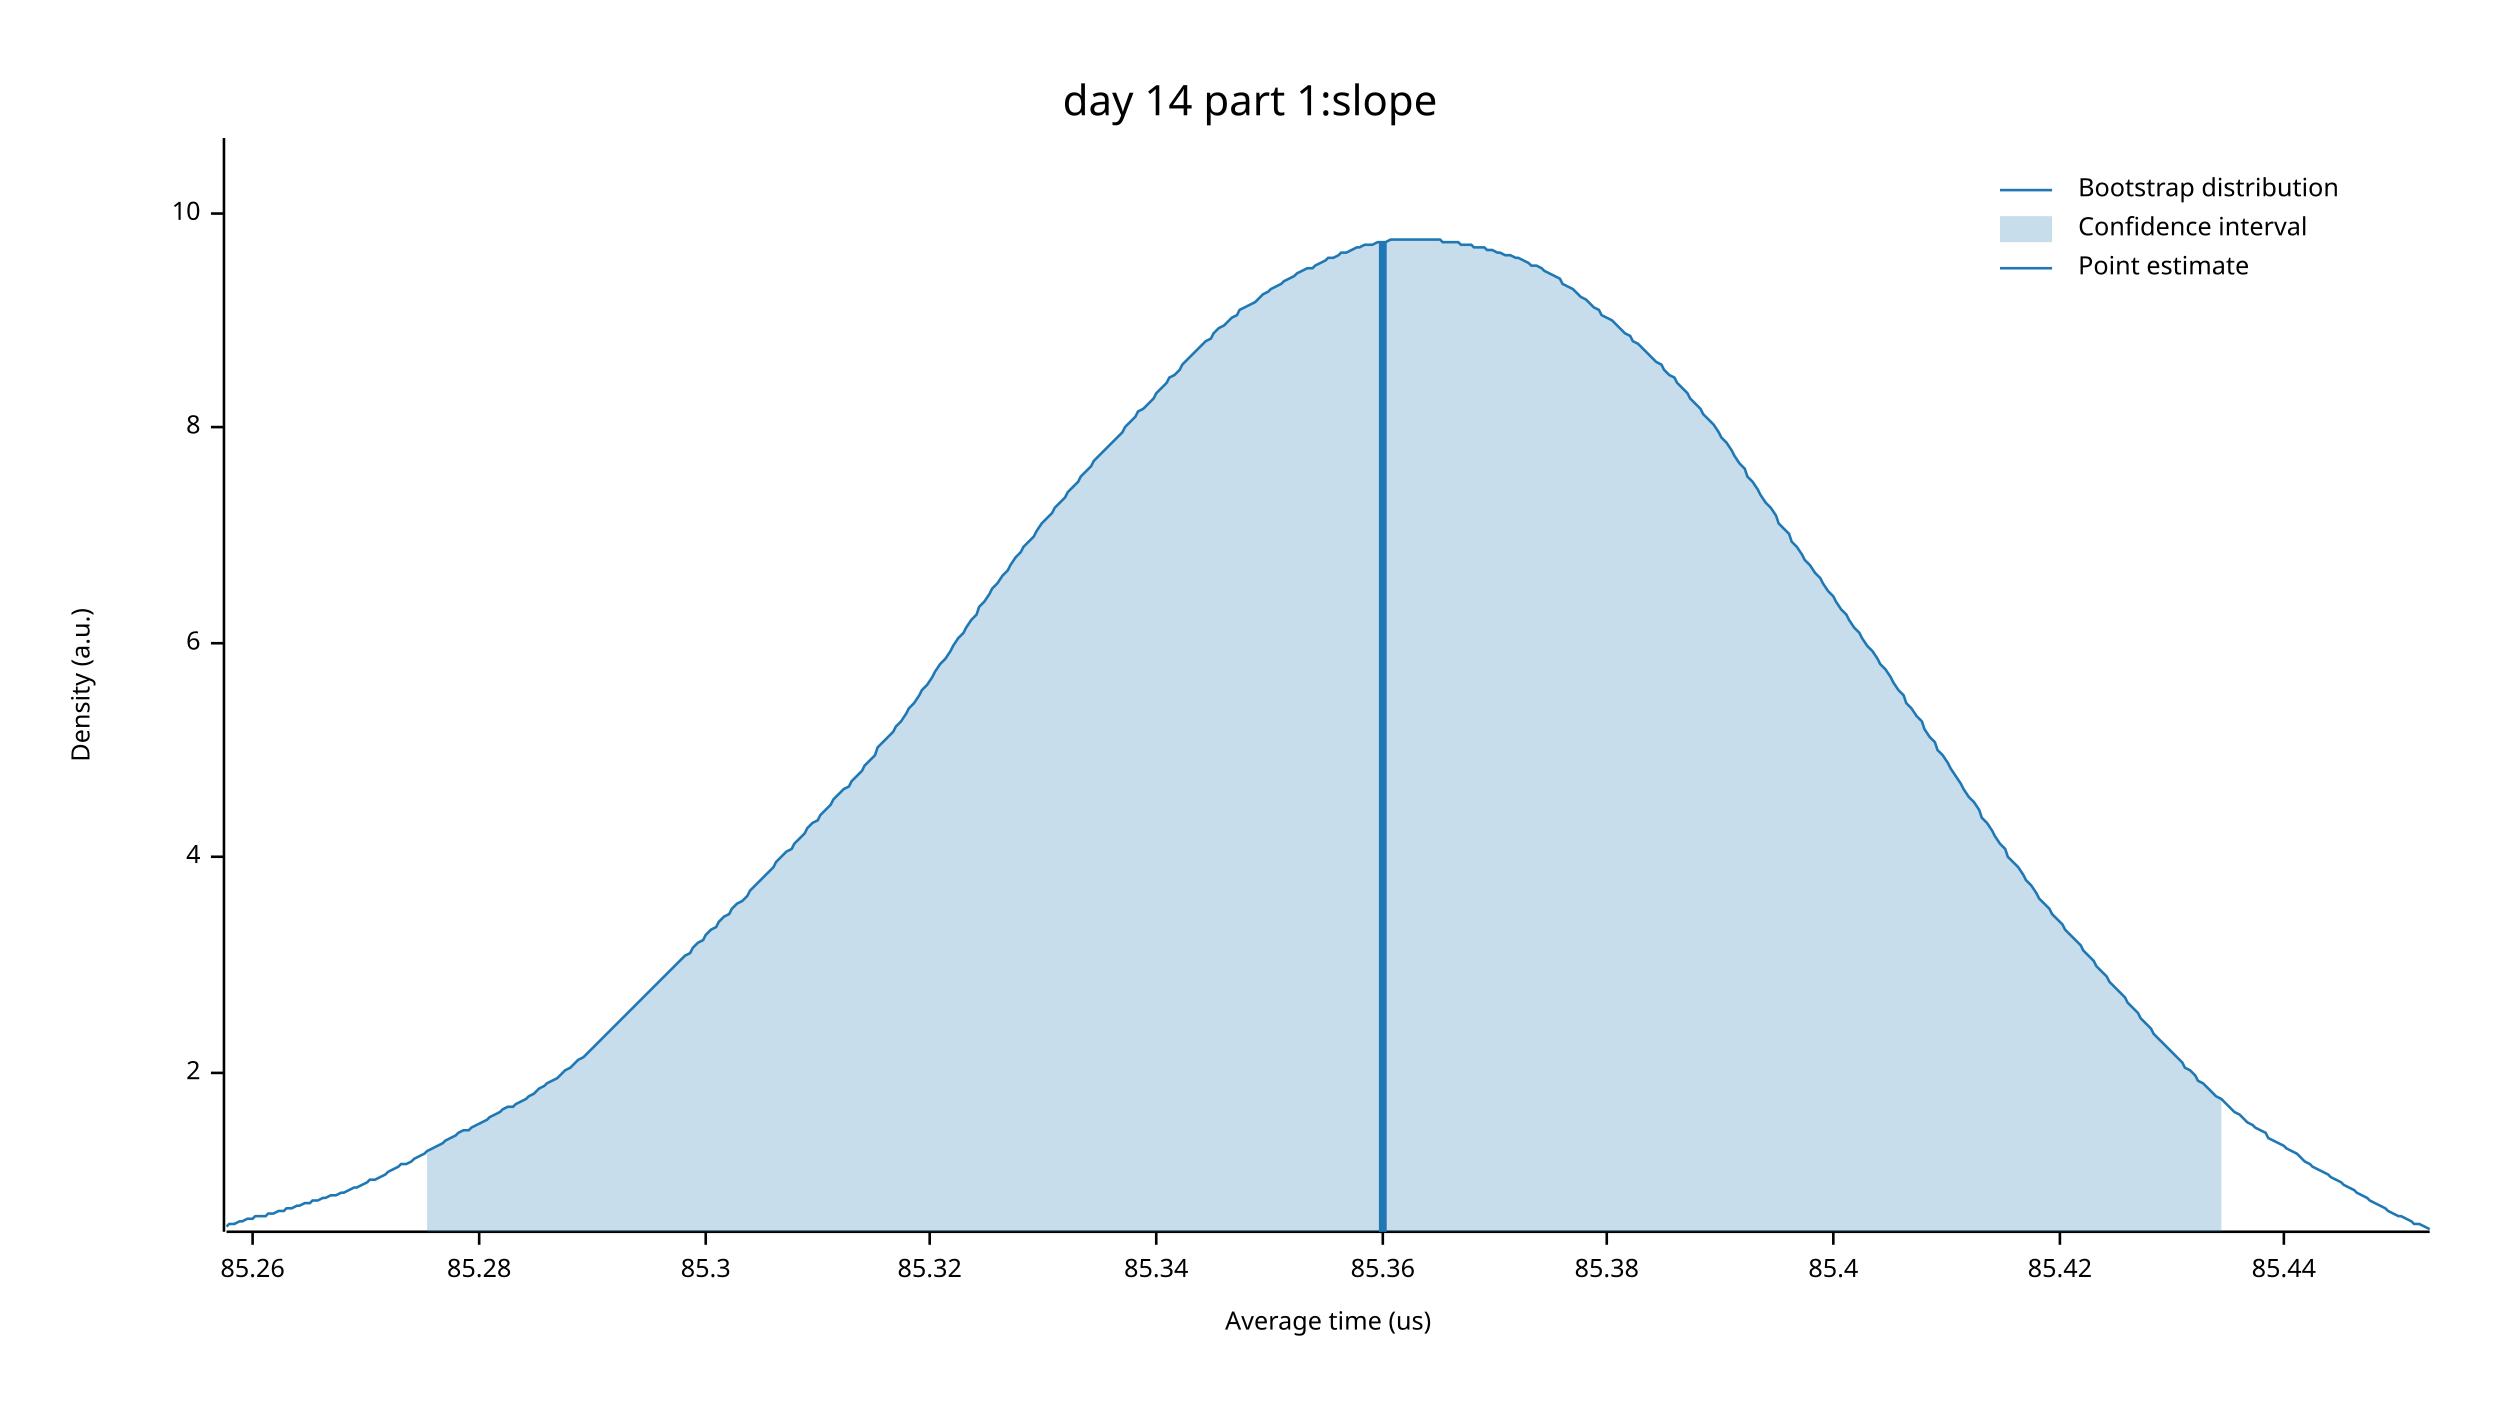
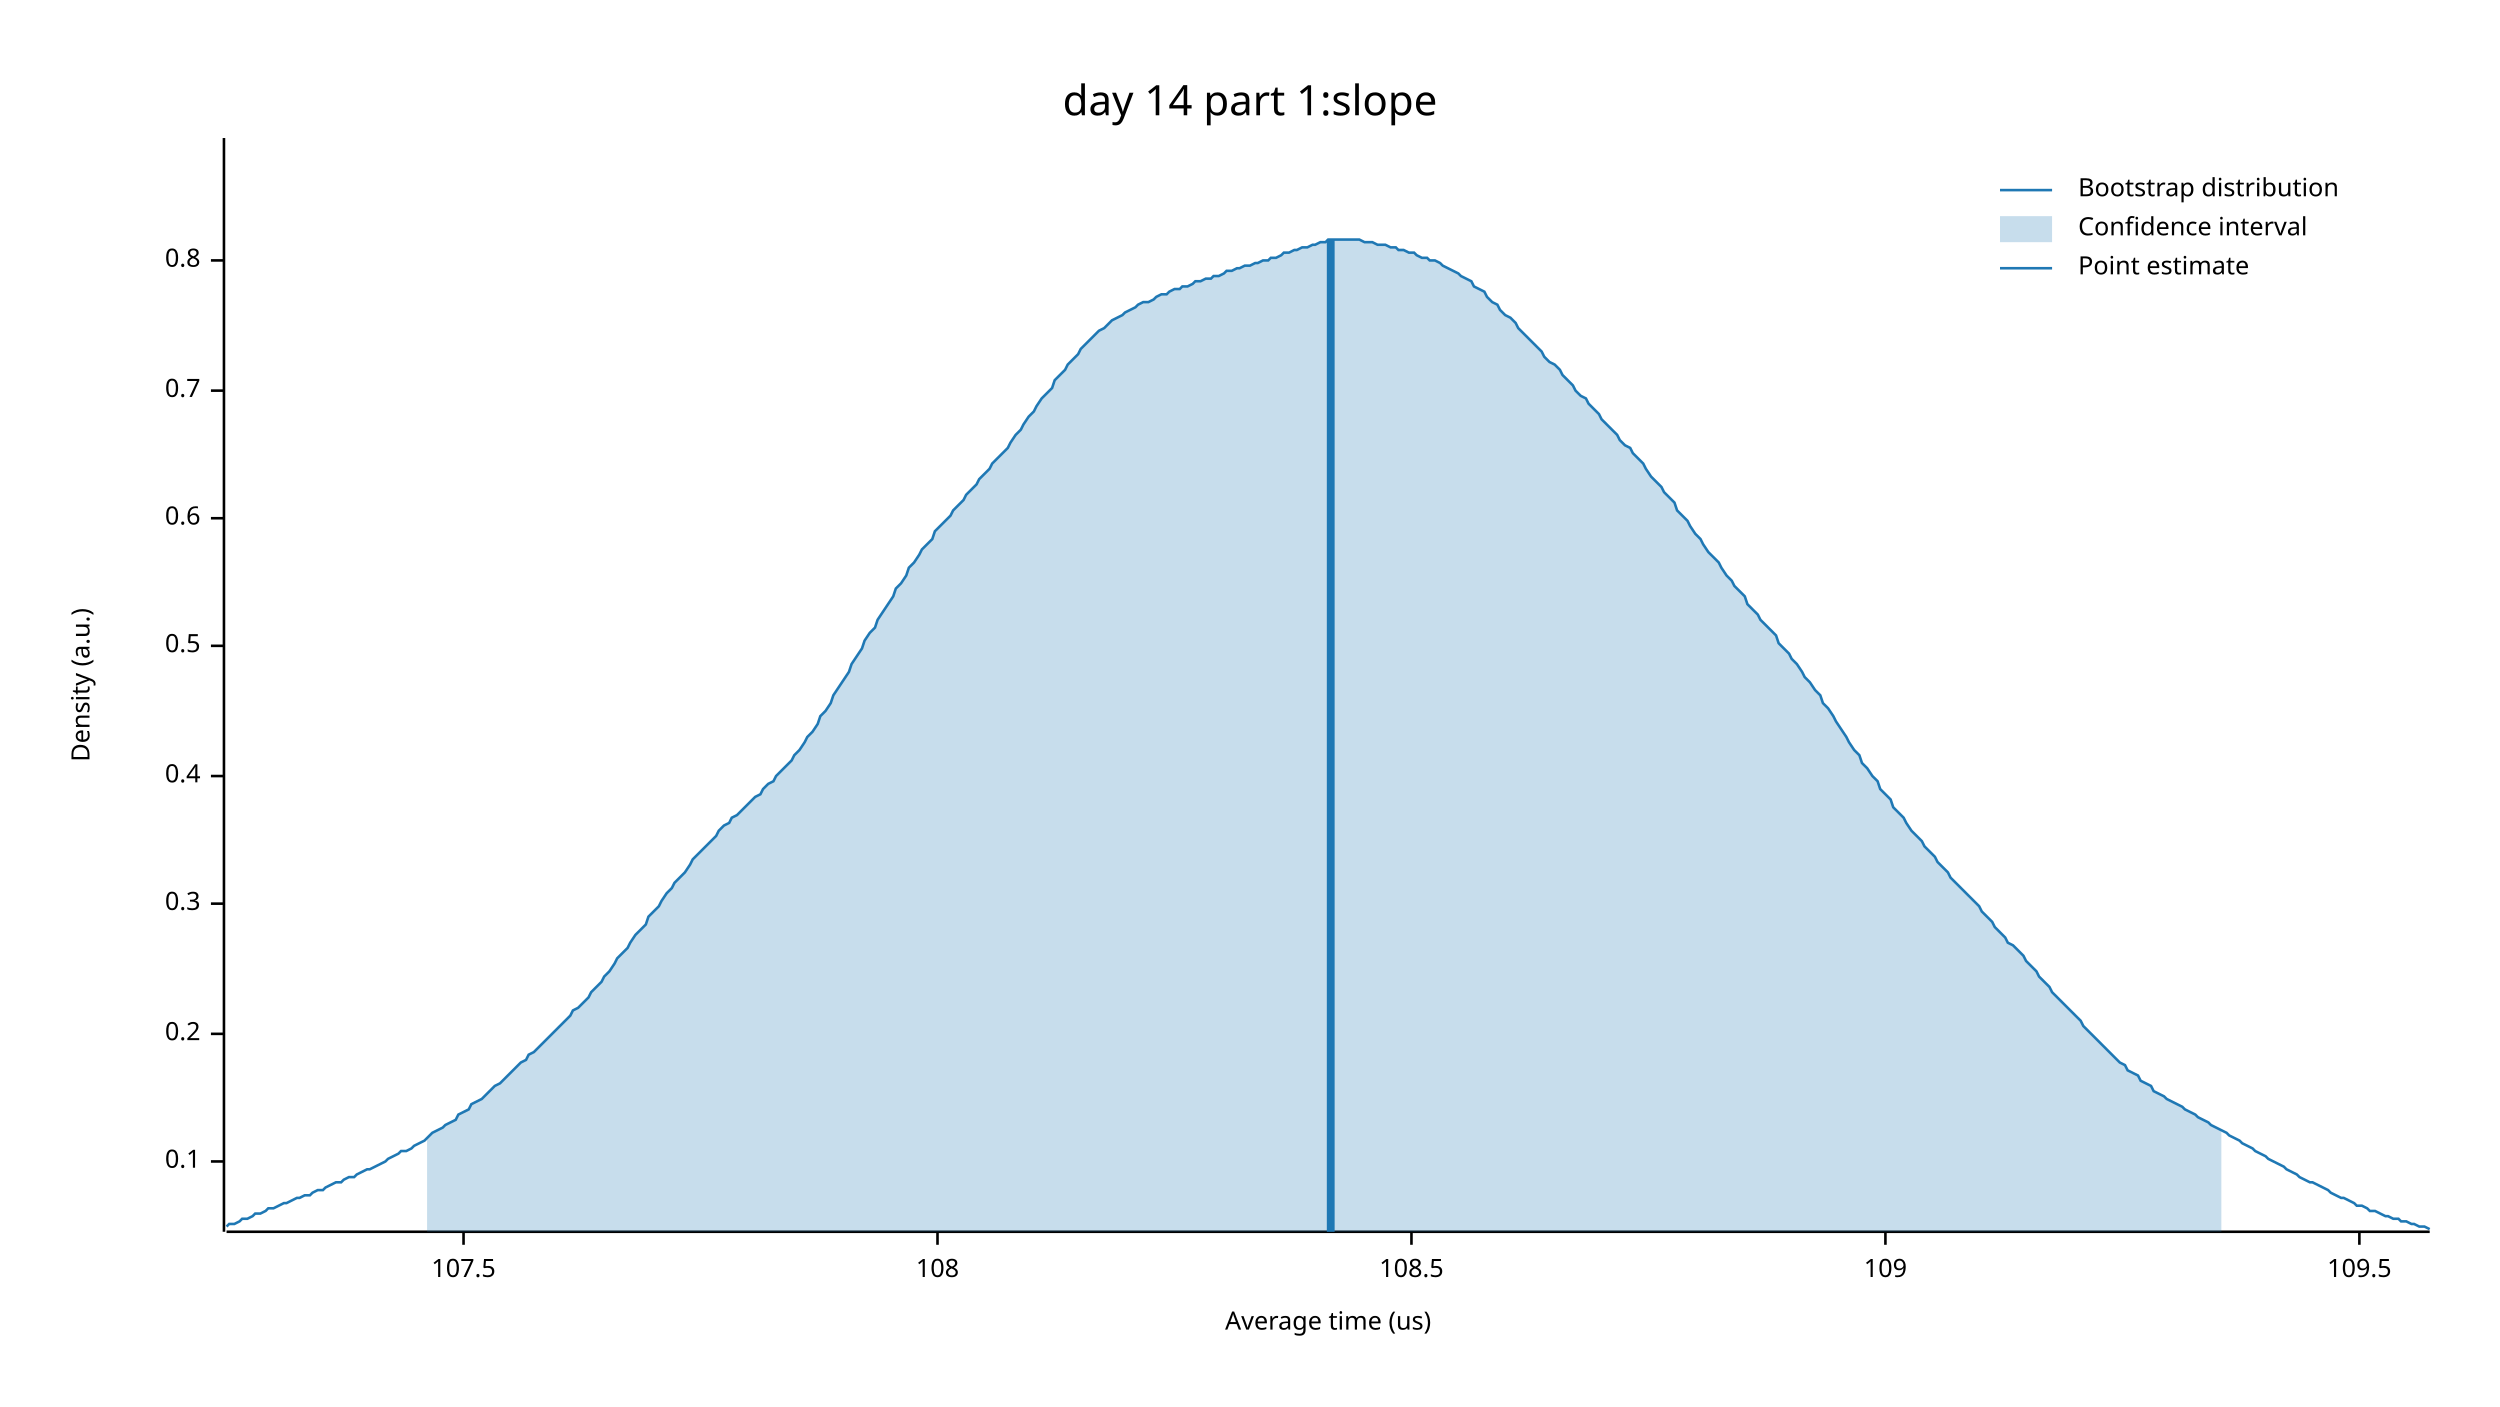
<svg xmlns="http://www.w3.org/2000/svg" width="960" height="540" viewBox="0 0 960 540">
  <text x="480" y="32" dy="0.76em" text-anchor="middle" font-family="sans-serif" font-size="16.129" opacity="1" fill="#000000">
day 14 part 1:slope
</text>
  <text x="27" y="263" dy="0.76em" text-anchor="middle" font-family="sans-serif" font-size="9.677" opacity="1" fill="#000000" transform="rotate(270, 27, 263)">
Density (a.u.)
</text>
  <text x="510" y="513" dy="-0.5ex" text-anchor="middle" font-family="sans-serif" font-size="9.677" opacity="1" fill="#000000">
Average time (us)
</text>
  <polyline fill="none" opacity="1" stroke="#000000" stroke-width="1" points="86,53 86,473 " />
-   <text x="77" y="412" dy="0.5ex" text-anchor="end" font-family="sans-serif" font-size="9.677" opacity="1" fill="#000000">
- 2
+   <text x="77" y="446" dy="0.5ex" text-anchor="end" font-family="sans-serif" font-size="9.677" opacity="1" fill="#000000">
+ 0.1
</text>
-   <polyline fill="none" opacity="1" stroke="#000000" stroke-width="1" points="81,412 86,412 " />
-   <text x="77" y="329" dy="0.5ex" text-anchor="end" font-family="sans-serif" font-size="9.677" opacity="1" fill="#000000">
- 4
+   <polyline fill="none" opacity="1" stroke="#000000" stroke-width="1" points="81,446 86,446 " />
+   <text x="77" y="397" dy="0.5ex" text-anchor="end" font-family="sans-serif" font-size="9.677" opacity="1" fill="#000000">
+ 0.2
</text>
-   <polyline fill="none" opacity="1" stroke="#000000" stroke-width="1" points="81,329 86,329 " />
-   <text x="77" y="247" dy="0.5ex" text-anchor="end" font-family="sans-serif" font-size="9.677" opacity="1" fill="#000000">
- 6
+   <polyline fill="none" opacity="1" stroke="#000000" stroke-width="1" points="81,397 86,397 " />
+   <text x="77" y="347" dy="0.5ex" text-anchor="end" font-family="sans-serif" font-size="9.677" opacity="1" fill="#000000">
+ 0.3
</text>
-   <polyline fill="none" opacity="1" stroke="#000000" stroke-width="1" points="81,247 86,247 " />
-   <text x="77" y="164" dy="0.5ex" text-anchor="end" font-family="sans-serif" font-size="9.677" opacity="1" fill="#000000">
- 8
+   <polyline fill="none" opacity="1" stroke="#000000" stroke-width="1" points="81,347 86,347 " />
+   <text x="77" y="298" dy="0.5ex" text-anchor="end" font-family="sans-serif" font-size="9.677" opacity="1" fill="#000000">
+ 0.4
</text>
-   <polyline fill="none" opacity="1" stroke="#000000" stroke-width="1" points="81,164 86,164 " />
-   <text x="77" y="82" dy="0.5ex" text-anchor="end" font-family="sans-serif" font-size="9.677" opacity="1" fill="#000000">
- 10
+   <polyline fill="none" opacity="1" stroke="#000000" stroke-width="1" points="81,298 86,298 " />
+   <text x="77" y="248" dy="0.5ex" text-anchor="end" font-family="sans-serif" font-size="9.677" opacity="1" fill="#000000">
+ 0.5
</text>
-   <polyline fill="none" opacity="1" stroke="#000000" stroke-width="1" points="81,82 86,82 " />
+   <polyline fill="none" opacity="1" stroke="#000000" stroke-width="1" points="81,248 86,248 " />
+   <text x="77" y="199" dy="0.5ex" text-anchor="end" font-family="sans-serif" font-size="9.677" opacity="1" fill="#000000">
+ 0.6
+ </text>
+   <polyline fill="none" opacity="1" stroke="#000000" stroke-width="1" points="81,199 86,199 " />
+   <text x="77" y="150" dy="0.5ex" text-anchor="end" font-family="sans-serif" font-size="9.677" opacity="1" fill="#000000">
+ 0.7
+ </text>
+   <polyline fill="none" opacity="1" stroke="#000000" stroke-width="1" points="81,150 86,150 " />
+   <text x="77" y="100" dy="0.5ex" text-anchor="end" font-family="sans-serif" font-size="9.677" opacity="1" fill="#000000">
+ 0.8
+ </text>
+   <polyline fill="none" opacity="1" stroke="#000000" stroke-width="1" points="81,100 86,100 " />
  <polyline fill="none" opacity="1" stroke="#000000" stroke-width="1" points="87,473 933,473 " />
-   <text x="97" y="483" dy="0.76em" text-anchor="middle" font-family="sans-serif" font-size="9.677" opacity="1" fill="#000000">
- 85.26
+   <text x="178" y="483" dy="0.76em" text-anchor="middle" font-family="sans-serif" font-size="9.677" opacity="1" fill="#000000">
+ 107.5
</text>
-   <polyline fill="none" opacity="1" stroke="#000000" stroke-width="1" points="97,473 97,478 " />
-   <text x="184" y="483" dy="0.76em" text-anchor="middle" font-family="sans-serif" font-size="9.677" opacity="1" fill="#000000">
- 85.28
+   <polyline fill="none" opacity="1" stroke="#000000" stroke-width="1" points="178,473 178,478 " />
+   <text x="360" y="483" dy="0.76em" text-anchor="middle" font-family="sans-serif" font-size="9.677" opacity="1" fill="#000000">
+ 108
</text>
-   <polyline fill="none" opacity="1" stroke="#000000" stroke-width="1" points="184,473 184,478 " />
-   <text x="271" y="483" dy="0.76em" text-anchor="middle" font-family="sans-serif" font-size="9.677" opacity="1" fill="#000000">
- 85.3
+   <polyline fill="none" opacity="1" stroke="#000000" stroke-width="1" points="360,473 360,478 " />
+   <text x="542" y="483" dy="0.76em" text-anchor="middle" font-family="sans-serif" font-size="9.677" opacity="1" fill="#000000">
+ 108.5
</text>
-   <polyline fill="none" opacity="1" stroke="#000000" stroke-width="1" points="271,473 271,478 " />
-   <text x="357" y="483" dy="0.76em" text-anchor="middle" font-family="sans-serif" font-size="9.677" opacity="1" fill="#000000">
- 85.32
+   <polyline fill="none" opacity="1" stroke="#000000" stroke-width="1" points="542,473 542,478 " />
+   <text x="724" y="483" dy="0.76em" text-anchor="middle" font-family="sans-serif" font-size="9.677" opacity="1" fill="#000000">
+ 109
</text>
-   <polyline fill="none" opacity="1" stroke="#000000" stroke-width="1" points="357,473 357,478 " />
-   <text x="444" y="483" dy="0.76em" text-anchor="middle" font-family="sans-serif" font-size="9.677" opacity="1" fill="#000000">
- 85.34
+   <polyline fill="none" opacity="1" stroke="#000000" stroke-width="1" points="724,473 724,478 " />
+   <text x="906" y="483" dy="0.76em" text-anchor="middle" font-family="sans-serif" font-size="9.677" opacity="1" fill="#000000">
+ 109.5
</text>
-   <polyline fill="none" opacity="1" stroke="#000000" stroke-width="1" points="444,473 444,478 " />
-   <text x="531" y="483" dy="0.76em" text-anchor="middle" font-family="sans-serif" font-size="9.677" opacity="1" fill="#000000">
- 85.36
- </text>
-   <polyline fill="none" opacity="1" stroke="#000000" stroke-width="1" points="531,473 531,478 " />
-   <text x="617" y="483" dy="0.76em" text-anchor="middle" font-family="sans-serif" font-size="9.677" opacity="1" fill="#000000">
- 85.38
- </text>
-   <polyline fill="none" opacity="1" stroke="#000000" stroke-width="1" points="617,473 617,478 " />
-   <text x="704" y="483" dy="0.76em" text-anchor="middle" font-family="sans-serif" font-size="9.677" opacity="1" fill="#000000">
- 85.4
- </text>
-   <polyline fill="none" opacity="1" stroke="#000000" stroke-width="1" points="704,473 704,478 " />
-   <text x="791" y="483" dy="0.76em" text-anchor="middle" font-family="sans-serif" font-size="9.677" opacity="1" fill="#000000">
- 85.42
- </text>
-   <polyline fill="none" opacity="1" stroke="#000000" stroke-width="1" points="791,473 791,478 " />
-   <text x="877" y="483" dy="0.76em" text-anchor="middle" font-family="sans-serif" font-size="9.677" opacity="1" fill="#000000">
- 85.44
- </text>
-   <polyline fill="none" opacity="1" stroke="#000000" stroke-width="1" points="877,473 877,478 " />
-   <polyline fill="none" opacity="1" stroke="#1F78B4" stroke-width="1" points="87,471 88,470 90,470 92,469 93,469 95,468 97,468 98,467 100,467 102,467 103,466 105,466 107,465 109,465 110,464 112,464 114,463 115,463 117,462 119,462 120,461 122,461 124,460 125,460 127,459 129,459 131,458 132,458 134,457 136,456 137,456 139,455 141,454 142,453 144,453 146,452 148,451 149,450 151,449 153,448 154,447 156,447 158,446 159,445 161,444 163,443 164,442 166,441 168,440 170,439 171,438 173,437 175,436 176,435 178,434 180,434 181,433 183,432 185,431 187,430 188,429 190,428 192,427 193,426 195,425 197,425 198,424 200,423 202,422 203,421 205,420 207,418 209,417 210,416 212,415 214,414 215,413 217,411 219,410 220,409 222,407 224,406 226,404 227,403 229,401 231,399 232,398 234,396 236,394 237,393 239,391 241,389 242,388 244,386 246,384 248,382 249,381 251,379 253,377 254,376 256,374 258,372 259,371 261,369 263,367 265,366 266,364 268,362 270,361 271,359 273,357 275,356 276,354 278,352 280,351 281,349 283,347 285,346 287,344 288,342 290,340 292,338 293,337 295,335 297,333 298,331 300,329 302,327 304,326 305,324 307,322 309,320 310,318 312,316 314,315 315,313 317,311 319,309 320,307 322,305 324,303 326,302 327,300 329,298 331,296 332,294 334,292 336,290 337,287 339,285 341,283 343,281 344,279 346,277 348,274 349,272 351,270 353,267 354,265 356,263 358,260 359,258 361,255 363,253 365,250 366,248 368,245 370,243 371,241 373,238 375,236 376,233 378,231 380,228 381,226 383,224 385,221 387,219 388,217 390,214 392,212 393,210 395,208 397,206 398,204 400,201 402,199 404,197 405,195 407,193 409,191 410,189 412,187 414,185 415,183 417,181 419,179 420,177 422,175 424,173 426,171 427,170 429,168 431,166 432,164 434,162 436,160 437,158 439,157 441,155 443,153 444,151 446,149 448,147 449,145 451,144 453,142 454,140 456,138 458,136 459,135 461,133 463,131 465,130 466,128 468,126 470,125 471,124 473,122 475,121 476,119 478,118 480,117 482,116 483,115 485,113 487,112 488,111 490,110 492,109 493,108 495,107 497,106 498,105 500,104 502,103 504,103 505,102 507,101 509,100 510,99 512,99 514,98 515,97 517,97 519,96 521,95 522,95 524,94 526,94 527,94 529,93 531,93 532,93 534,92 536,92 537,92 539,92 541,92 543,92 544,92 546,92 548,92 549,92 551,92 553,92 554,93 556,93 558,93 560,93 561,94 563,94 565,94 566,95 568,95 570,95 571,96 573,96 575,97 576,97 578,98 580,98 582,99 583,99 585,100 587,101 588,102 590,102 592,103 593,104 595,105 597,106 599,107 600,109 602,110 604,111 605,112 607,114 609,115 610,116 612,118 614,119 615,121 617,122 619,123 621,125 622,126 624,128 626,129 627,131 629,132 631,134 632,135 634,137 636,139 638,140 639,142 641,144 643,145 644,147 646,149 648,151 649,153 651,155 653,157 654,159 656,161 658,163 660,166 661,168 663,170 665,173 666,175 668,178 670,180 671,183 673,185 675,188 676,190 678,193 680,195 682,198 683,201 685,203 687,205 688,208 690,210 692,213 693,215 695,217 697,220 699,222 700,224 702,227 704,229 705,231 707,234 709,236 710,238 712,241 714,243 715,245 717,248 719,250 721,253 722,255 724,257 726,260 727,262 729,265 731,267 732,270 734,272 736,275 738,277 739,280 741,283 743,285 744,288 746,290 748,293 749,295 751,298 753,301 754,303 756,306 758,308 760,311 761,314 763,316 765,319 766,321 768,324 770,326 771,329 773,331 775,333 777,336 778,338 780,340 782,343 783,345 785,347 787,349 788,351 790,353 792,355 793,357 795,359 797,361 799,363 800,365 802,367 804,369 805,371 807,373 809,375 810,377 812,379 814,381 816,383 817,385 819,387 821,389 822,391 824,393 826,395 827,397 829,399 831,401 832,402 834,404 836,406 838,408 839,410 841,411 843,413 844,415 846,416 848,418 849,419 851,421 853,422 855,424 856,425 858,427 860,428 861,429 863,431 865,432 866,433 868,434 870,435 871,437 873,438 875,439 877,440 878,441 880,442 882,443 883,444 885,446 887,447 888,448 890,449 892,450 894,451 895,452 897,453 899,454 900,455 902,456 904,457 905,458 907,459 909,460 910,461 912,462 914,463 916,464 917,465 919,466 921,467 922,467 924,468 926,469 927,470 929,470 931,471 933,472 " />
-   <polygon opacity="0.25" fill="#1F78B4" points="164,442 166,441 168,440 170,439 171,438 173,437 175,436 176,435 178,434 180,434 181,433 183,432 185,431 187,430 188,429 190,428 192,427 193,426 195,425 197,425 198,424 200,423 202,422 203,421 205,420 207,418 209,417 210,416 212,415 214,414 215,413 217,411 219,410 220,409 222,407 224,406 226,404 227,403 229,401 231,399 232,398 234,396 236,394 237,393 239,391 241,389 242,388 244,386 246,384 248,382 249,381 251,379 253,377 254,376 256,374 258,372 259,371 261,369 263,367 265,366 266,364 268,362 270,361 271,359 273,357 275,356 276,354 278,352 280,351 281,349 283,347 285,346 287,344 288,342 290,340 292,338 293,337 295,335 297,333 298,331 300,329 302,327 304,326 305,324 307,322 309,320 310,318 312,316 314,315 315,313 317,311 319,309 320,307 322,305 324,303 326,302 327,300 329,298 331,296 332,294 334,292 336,290 337,287 339,285 341,283 343,281 344,279 346,277 348,274 349,272 351,270 353,267 354,265 356,263 358,260 359,258 361,255 363,253 365,250 366,248 368,245 370,243 371,241 373,238 375,236 376,233 378,231 380,228 381,226 383,224 385,221 387,219 388,217 390,214 392,212 393,210 395,208 397,206 398,204 400,201 402,199 404,197 405,195 407,193 409,191 410,189 412,187 414,185 415,183 417,181 419,179 420,177 422,175 424,173 426,171 427,170 429,168 431,166 432,164 434,162 436,160 437,158 439,157 441,155 443,153 444,151 446,149 448,147 449,145 451,144 453,142 454,140 456,138 458,136 459,135 461,133 463,131 465,130 466,128 468,126 470,125 471,124 473,122 475,121 476,119 478,118 480,117 482,116 483,115 485,113 487,112 488,111 490,110 492,109 493,108 495,107 497,106 498,105 500,104 502,103 504,103 505,102 507,101 509,100 510,99 512,99 514,98 515,97 517,97 519,96 521,95 522,95 524,94 526,94 527,94 529,93 531,93 532,93 534,92 536,92 537,92 539,92 541,92 543,92 544,92 546,92 548,92 549,92 551,92 553,92 554,93 556,93 558,93 560,93 561,94 563,94 565,94 566,95 568,95 570,95 571,96 573,96 575,97 576,97 578,98 580,98 582,99 583,99 585,100 587,101 588,102 590,102 592,103 593,104 595,105 597,106 599,107 600,109 602,110 604,111 605,112 607,114 609,115 610,116 612,118 614,119 615,121 617,122 619,123 621,125 622,126 624,128 626,129 627,131 629,132 631,134 632,135 634,137 636,139 638,140 639,142 641,144 643,145 644,147 646,149 648,151 649,153 651,155 653,157 654,159 656,161 658,163 660,166 661,168 663,170 665,173 666,175 668,178 670,180 671,183 673,185 675,188 676,190 678,193 680,195 682,198 683,201 685,203 687,205 688,208 690,210 692,213 693,215 695,217 697,220 699,222 700,224 702,227 704,229 705,231 707,234 709,236 710,238 712,241 714,243 715,245 717,248 719,250 721,253 722,255 724,257 726,260 727,262 729,265 731,267 732,270 734,272 736,275 738,277 739,280 741,283 743,285 744,288 746,290 748,293 749,295 751,298 753,301 754,303 756,306 758,308 760,311 761,314 763,316 765,319 766,321 768,324 770,326 771,329 773,331 775,333 777,336 778,338 780,340 782,343 783,345 785,347 787,349 788,351 790,353 792,355 793,357 795,359 797,361 799,363 800,365 802,367 804,369 805,371 807,373 809,375 810,377 812,379 814,381 816,383 817,385 819,387 821,389 822,391 824,393 826,395 827,397 829,399 831,401 832,402 834,404 836,406 838,408 839,410 841,411 843,413 844,415 846,416 848,418 849,419 851,421 853,422 853,473 164,473 " />
-   <polyline fill="none" opacity="1" stroke="#1F78B4" stroke-width="3" points="531,473 531,93 " />
+   <polyline fill="none" opacity="1" stroke="#000000" stroke-width="1" points="906,473 906,478 " />
+   <polyline fill="none" opacity="1" stroke="#1F78B4" stroke-width="1" points="87,471 88,470 90,470 92,469 93,468 95,468 97,467 98,466 100,466 102,465 103,464 105,464 107,463 109,462 110,462 112,461 114,460 115,460 117,459 119,459 120,458 122,457 124,457 125,456 127,455 129,454 131,454 132,453 134,452 136,452 137,451 139,450 141,449 142,449 144,448 146,447 148,446 149,445 151,444 153,443 154,442 156,442 158,441 159,440 161,439 163,438 164,437 166,435 168,434 170,433 171,432 173,431 175,430 176,428 178,427 180,426 181,424 183,423 185,422 187,420 188,419 190,417 192,416 193,415 195,413 197,411 198,410 200,408 202,407 203,405 205,404 207,402 209,400 210,399 212,397 214,395 215,394 217,392 219,390 220,388 222,387 224,385 226,383 227,381 229,379 231,377 232,375 234,373 236,370 237,368 239,366 241,364 242,362 244,359 246,357 248,355 249,352 251,350 253,348 254,346 256,343 258,341 259,339 261,337 263,335 265,332 266,330 268,328 270,326 271,325 273,323 275,321 276,319 278,317 280,316 281,314 283,313 285,311 287,309 288,308 290,306 292,305 293,303 295,301 297,300 298,298 300,296 302,294 304,292 305,290 307,288 309,285 310,283 312,281 314,278 315,275 317,273 319,270 320,267 322,264 324,261 326,258 327,255 329,252 331,249 332,246 334,243 336,241 337,238 339,235 341,232 343,229 344,226 346,224 348,221 349,218 351,216 353,213 354,211 356,209 358,207 359,204 361,202 363,200 365,198 366,196 368,194 370,192 371,190 373,188 375,186 376,184 378,182 380,180 381,178 383,176 385,174 387,172 388,170 390,167 392,165 393,163 395,160 397,158 398,156 400,153 402,151 404,149 405,146 407,144 409,142 410,140 412,138 414,136 415,134 417,132 419,130 420,129 422,127 424,126 426,124 427,123 429,122 431,121 432,120 434,119 436,118 437,117 439,116 441,116 443,115 444,114 446,113 448,113 449,112 451,111 453,111 454,110 456,110 458,109 459,108 461,108 463,107 465,107 466,106 468,106 470,105 471,104 473,104 475,103 476,103 478,102 480,102 482,101 483,101 485,100 487,100 488,99 490,99 492,98 493,97 495,97 497,96 498,96 500,95 502,95 504,94 505,94 507,93 509,93 510,92 512,92 514,92 515,92 517,92 519,92 521,92 522,92 524,93 526,93 527,93 529,94 531,94 532,94 534,95 536,95 537,96 539,96 541,97 543,97 544,98 546,99 548,99 549,100 551,100 553,101 554,102 556,103 558,104 560,105 561,106 563,107 565,108 566,110 568,111 570,112 571,114 573,116 575,117 576,119 578,121 580,122 582,124 583,126 585,128 587,130 588,131 590,133 592,135 593,137 595,139 597,140 599,142 600,144 602,146 604,148 605,150 607,152 609,153 610,155 612,157 614,159 615,161 617,163 619,165 621,167 622,169 624,171 626,172 627,174 629,176 631,178 632,180 634,183 636,185 638,187 639,189 641,191 643,193 644,196 646,198 648,200 649,202 651,205 653,207 654,209 656,212 658,214 660,216 661,218 663,221 665,223 666,225 668,227 670,229 671,232 673,234 675,236 676,238 678,240 680,242 682,244 683,247 685,249 687,251 688,253 690,255 692,258 693,260 695,262 697,265 699,267 700,270 702,272 704,275 705,277 707,280 709,283 710,285 712,288 714,290 715,293 717,295 719,298 721,300 722,303 724,305 726,307 727,310 729,312 731,314 732,316 734,319 736,321 738,323 739,325 741,327 743,329 744,331 746,333 748,335 749,337 751,339 753,341 754,342 756,344 758,346 760,348 761,350 763,352 765,354 766,356 768,358 770,360 771,362 773,363 775,365 777,367 778,369 780,371 782,373 783,375 785,377 787,379 788,381 790,383 792,385 793,386 795,388 797,390 799,392 800,394 802,396 804,398 805,399 807,401 809,403 810,404 812,406 814,408 816,409 817,411 819,412 821,413 822,415 824,416 826,417 827,419 829,420 831,421 832,422 834,423 836,424 838,425 839,426 841,427 843,428 844,429 846,430 848,431 849,432 851,433 853,434 855,435 856,436 858,437 860,438 861,439 863,440 865,441 866,442 868,443 870,444 871,445 873,446 875,447 877,448 878,449 880,450 882,451 883,452 885,453 887,454 888,454 890,455 892,456 894,457 895,458 897,459 899,460 900,460 902,461 904,462 905,463 907,463 909,464 910,465 912,465 914,466 916,467 917,467 919,468 921,468 922,469 924,469 926,470 927,470 929,471 931,471 933,472 " />
+   <polygon opacity="0.25" fill="#1F78B4" points="164,437 166,435 168,434 170,433 171,432 173,431 175,430 176,428 178,427 180,426 181,424 183,423 185,422 187,420 188,419 190,417 192,416 193,415 195,413 197,411 198,410 200,408 202,407 203,405 205,404 207,402 209,400 210,399 212,397 214,395 215,394 217,392 219,390 220,388 222,387 224,385 226,383 227,381 229,379 231,377 232,375 234,373 236,370 237,368 239,366 241,364 242,362 244,359 246,357 248,355 249,352 251,350 253,348 254,346 256,343 258,341 259,339 261,337 263,335 265,332 266,330 268,328 270,326 271,325 273,323 275,321 276,319 278,317 280,316 281,314 283,313 285,311 287,309 288,308 290,306 292,305 293,303 295,301 297,300 298,298 300,296 302,294 304,292 305,290 307,288 309,285 310,283 312,281 314,278 315,275 317,273 319,270 320,267 322,264 324,261 326,258 327,255 329,252 331,249 332,246 334,243 336,241 337,238 339,235 341,232 343,229 344,226 346,224 348,221 349,218 351,216 353,213 354,211 356,209 358,207 359,204 361,202 363,200 365,198 366,196 368,194 370,192 371,190 373,188 375,186 376,184 378,182 380,180 381,178 383,176 385,174 387,172 388,170 390,167 392,165 393,163 395,160 397,158 398,156 400,153 402,151 404,149 405,146 407,144 409,142 410,140 412,138 414,136 415,134 417,132 419,130 420,129 422,127 424,126 426,124 427,123 429,122 431,121 432,120 434,119 436,118 437,117 439,116 441,116 443,115 444,114 446,113 448,113 449,112 451,111 453,111 454,110 456,110 458,109 459,108 461,108 463,107 465,107 466,106 468,106 470,105 471,104 473,104 475,103 476,103 478,102 480,102 482,101 483,101 485,100 487,100 488,99 490,99 492,98 493,97 495,97 497,96 498,96 500,95 502,95 504,94 505,94 507,93 509,93 510,92 512,92 514,92 515,92 517,92 519,92 521,92 522,92 524,93 526,93 527,93 529,94 531,94 532,94 534,95 536,95 537,96 539,96 541,97 543,97 544,98 546,99 548,99 549,100 551,100 553,101 554,102 556,103 558,104 560,105 561,106 563,107 565,108 566,110 568,111 570,112 571,114 573,116 575,117 576,119 578,121 580,122 582,124 583,126 585,128 587,130 588,131 590,133 592,135 593,137 595,139 597,140 599,142 600,144 602,146 604,148 605,150 607,152 609,153 610,155 612,157 614,159 615,161 617,163 619,165 621,167 622,169 624,171 626,172 627,174 629,176 631,178 632,180 634,183 636,185 638,187 639,189 641,191 643,193 644,196 646,198 648,200 649,202 651,205 653,207 654,209 656,212 658,214 660,216 661,218 663,221 665,223 666,225 668,227 670,229 671,232 673,234 675,236 676,238 678,240 680,242 682,244 683,247 685,249 687,251 688,253 690,255 692,258 693,260 695,262 697,265 699,267 700,270 702,272 704,275 705,277 707,280 709,283 710,285 712,288 714,290 715,293 717,295 719,298 721,300 722,303 724,305 726,307 727,310 729,312 731,314 732,316 734,319 736,321 738,323 739,325 741,327 743,329 744,331 746,333 748,335 749,337 751,339 753,341 754,342 756,344 758,346 760,348 761,350 763,352 765,354 766,356 768,358 770,360 771,362 773,363 775,365 777,367 778,369 780,371 782,373 783,375 785,377 787,379 788,381 790,383 792,385 793,386 795,388 797,390 799,392 800,394 802,396 804,398 805,399 807,401 809,403 810,404 812,406 814,408 816,409 817,411 819,412 821,413 822,415 824,416 826,417 827,419 829,420 831,421 832,422 834,423 836,424 838,425 839,426 841,427 843,428 844,429 846,430 848,431 849,432 851,433 853,434 853,473 164,473 " />
+   <polyline fill="none" opacity="1" stroke="#1F78B4" stroke-width="3" points="511,473 511,92 " />
  <text x="798" y="68" dy="0.76em" text-anchor="start" font-family="sans-serif" font-size="9.677" opacity="1" fill="#000000">
Bootstrap distribution
</text>
  <text x="798" y="83" dy="0.76em" text-anchor="start" font-family="sans-serif" font-size="9.677" opacity="1" fill="#000000">
Confidence interval
</text>
  <text x="798" y="98" dy="0.76em" text-anchor="start" font-family="sans-serif" font-size="9.677" opacity="1" fill="#000000">
Point estimate
</text>
  <polyline fill="none" opacity="1" stroke="#1F78B4" stroke-width="1" points="768,73 788,73 " />
  <rect x="768" y="83" width="20" height="10" opacity="0.25" fill="#1F78B4" stroke="none" />
  <polyline fill="none" opacity="1" stroke="#1F78B4" stroke-width="1" points="768,103 788,103 " />
</svg>
